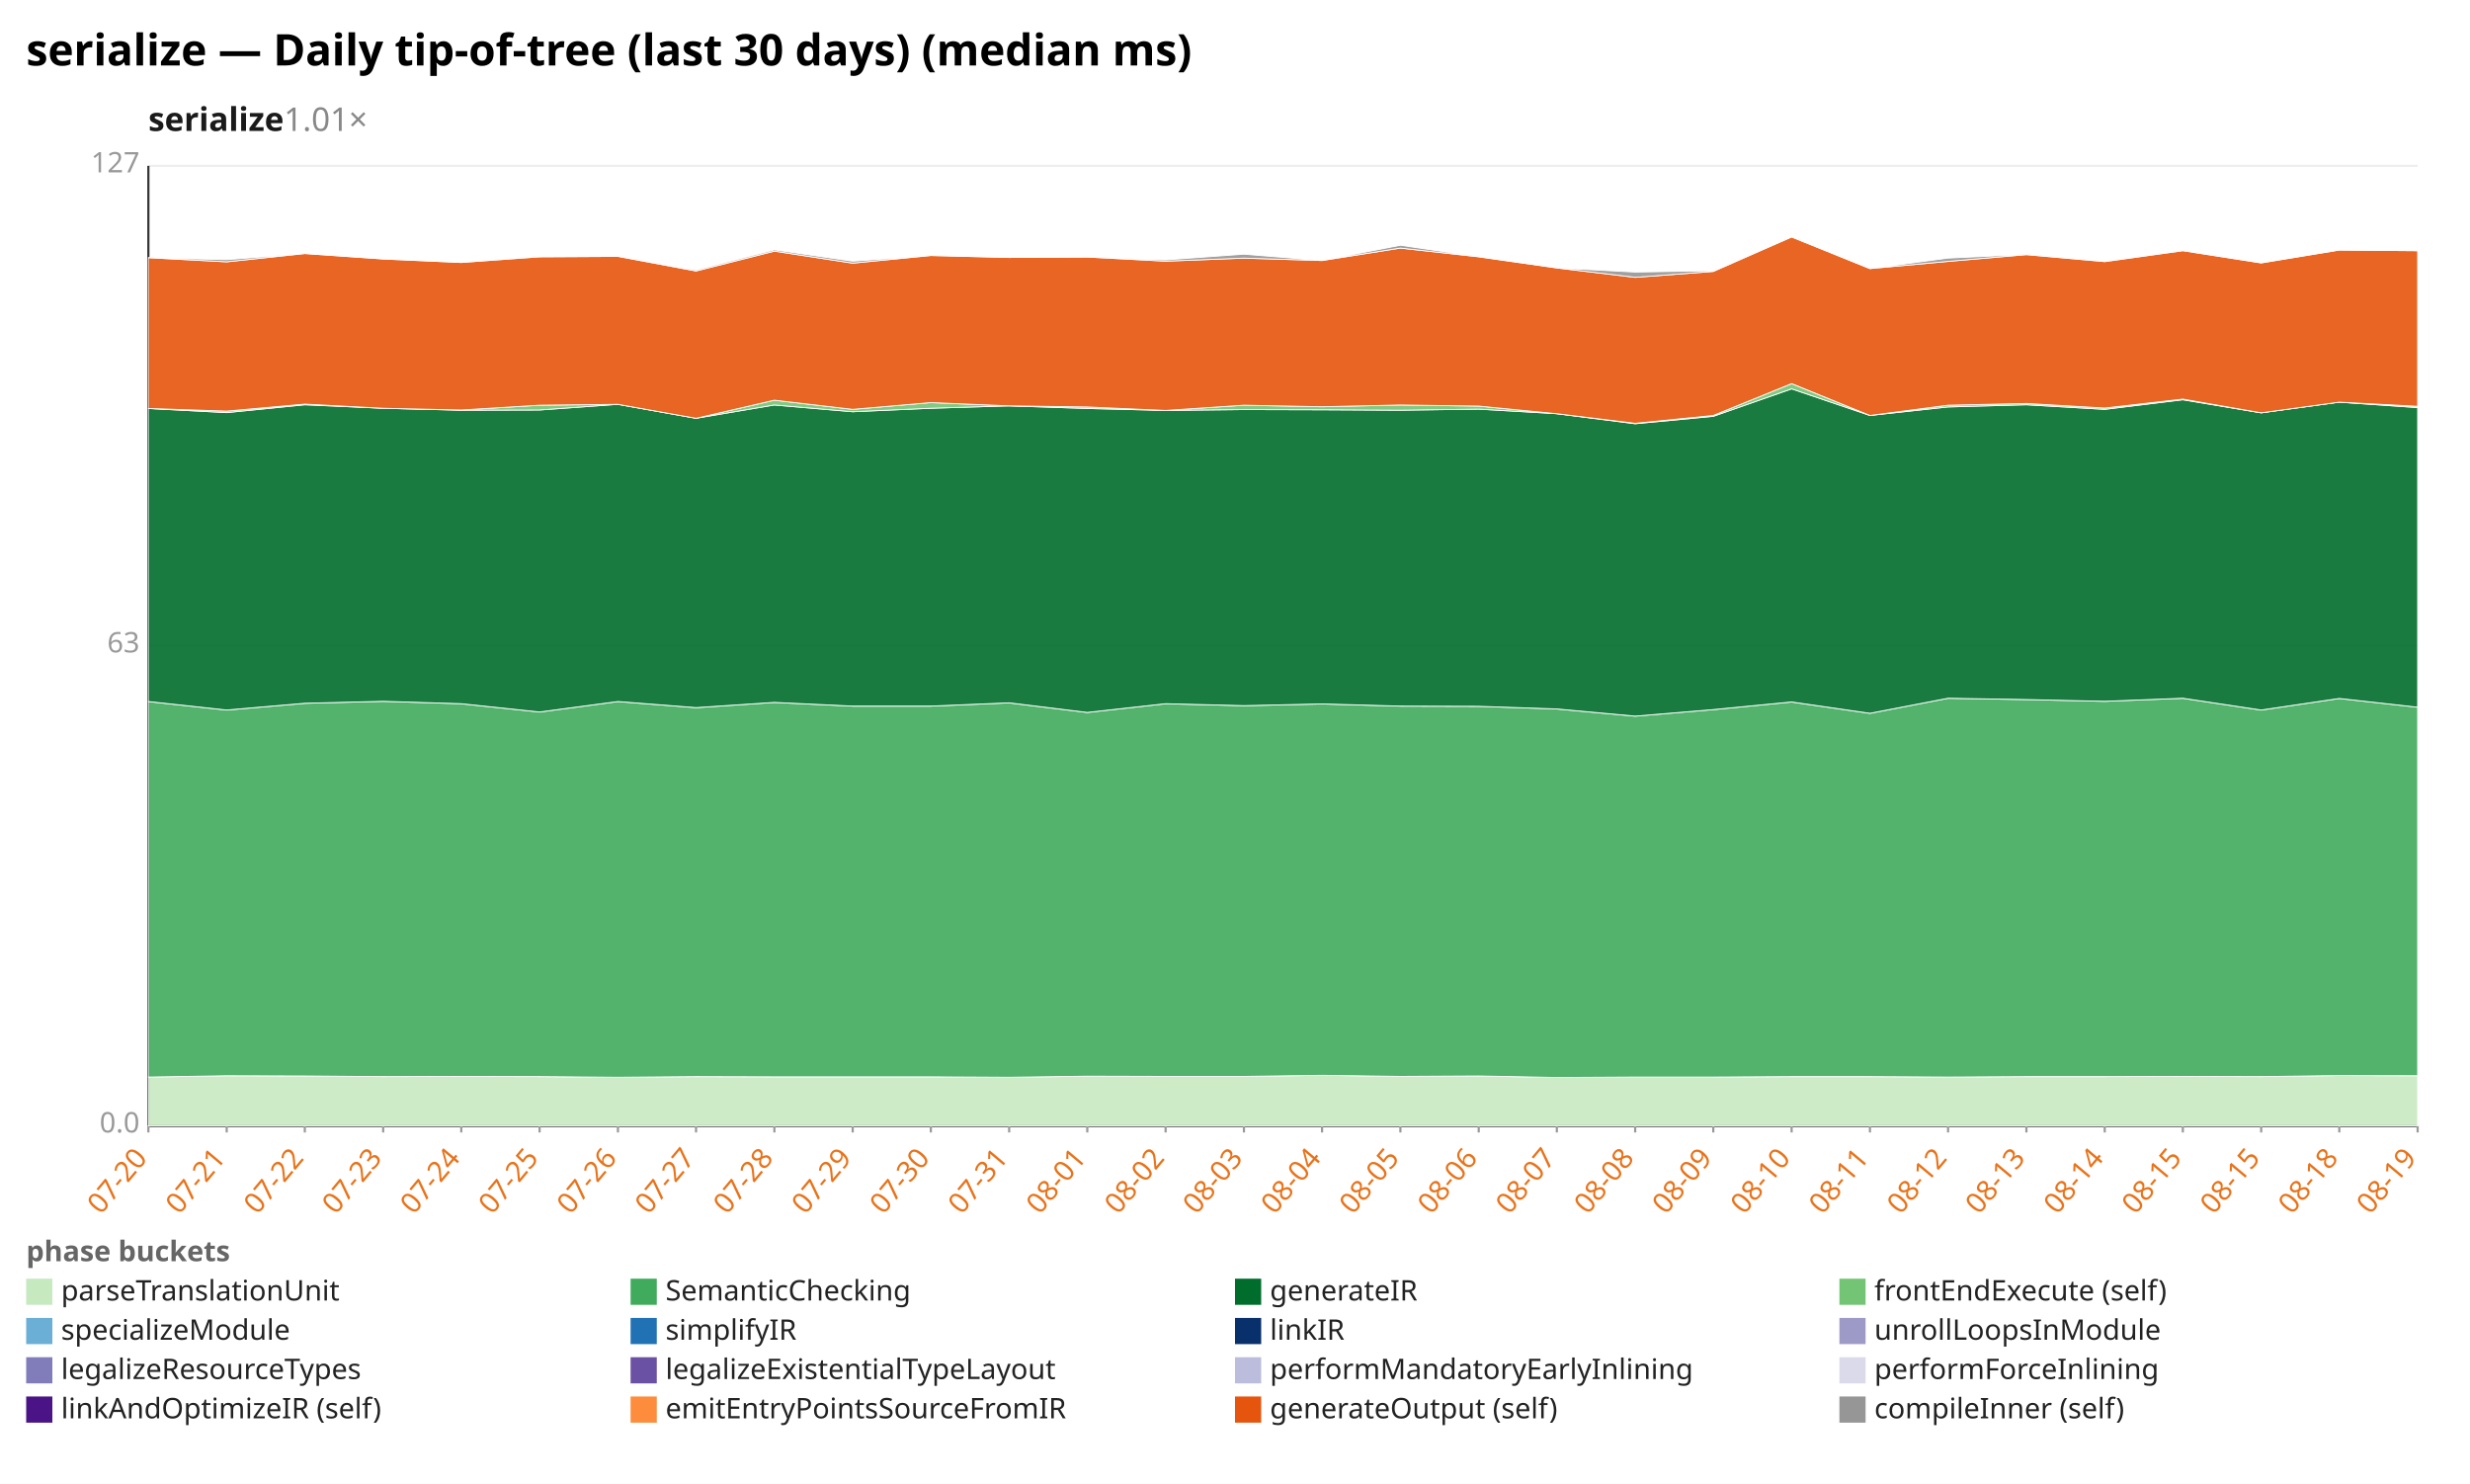
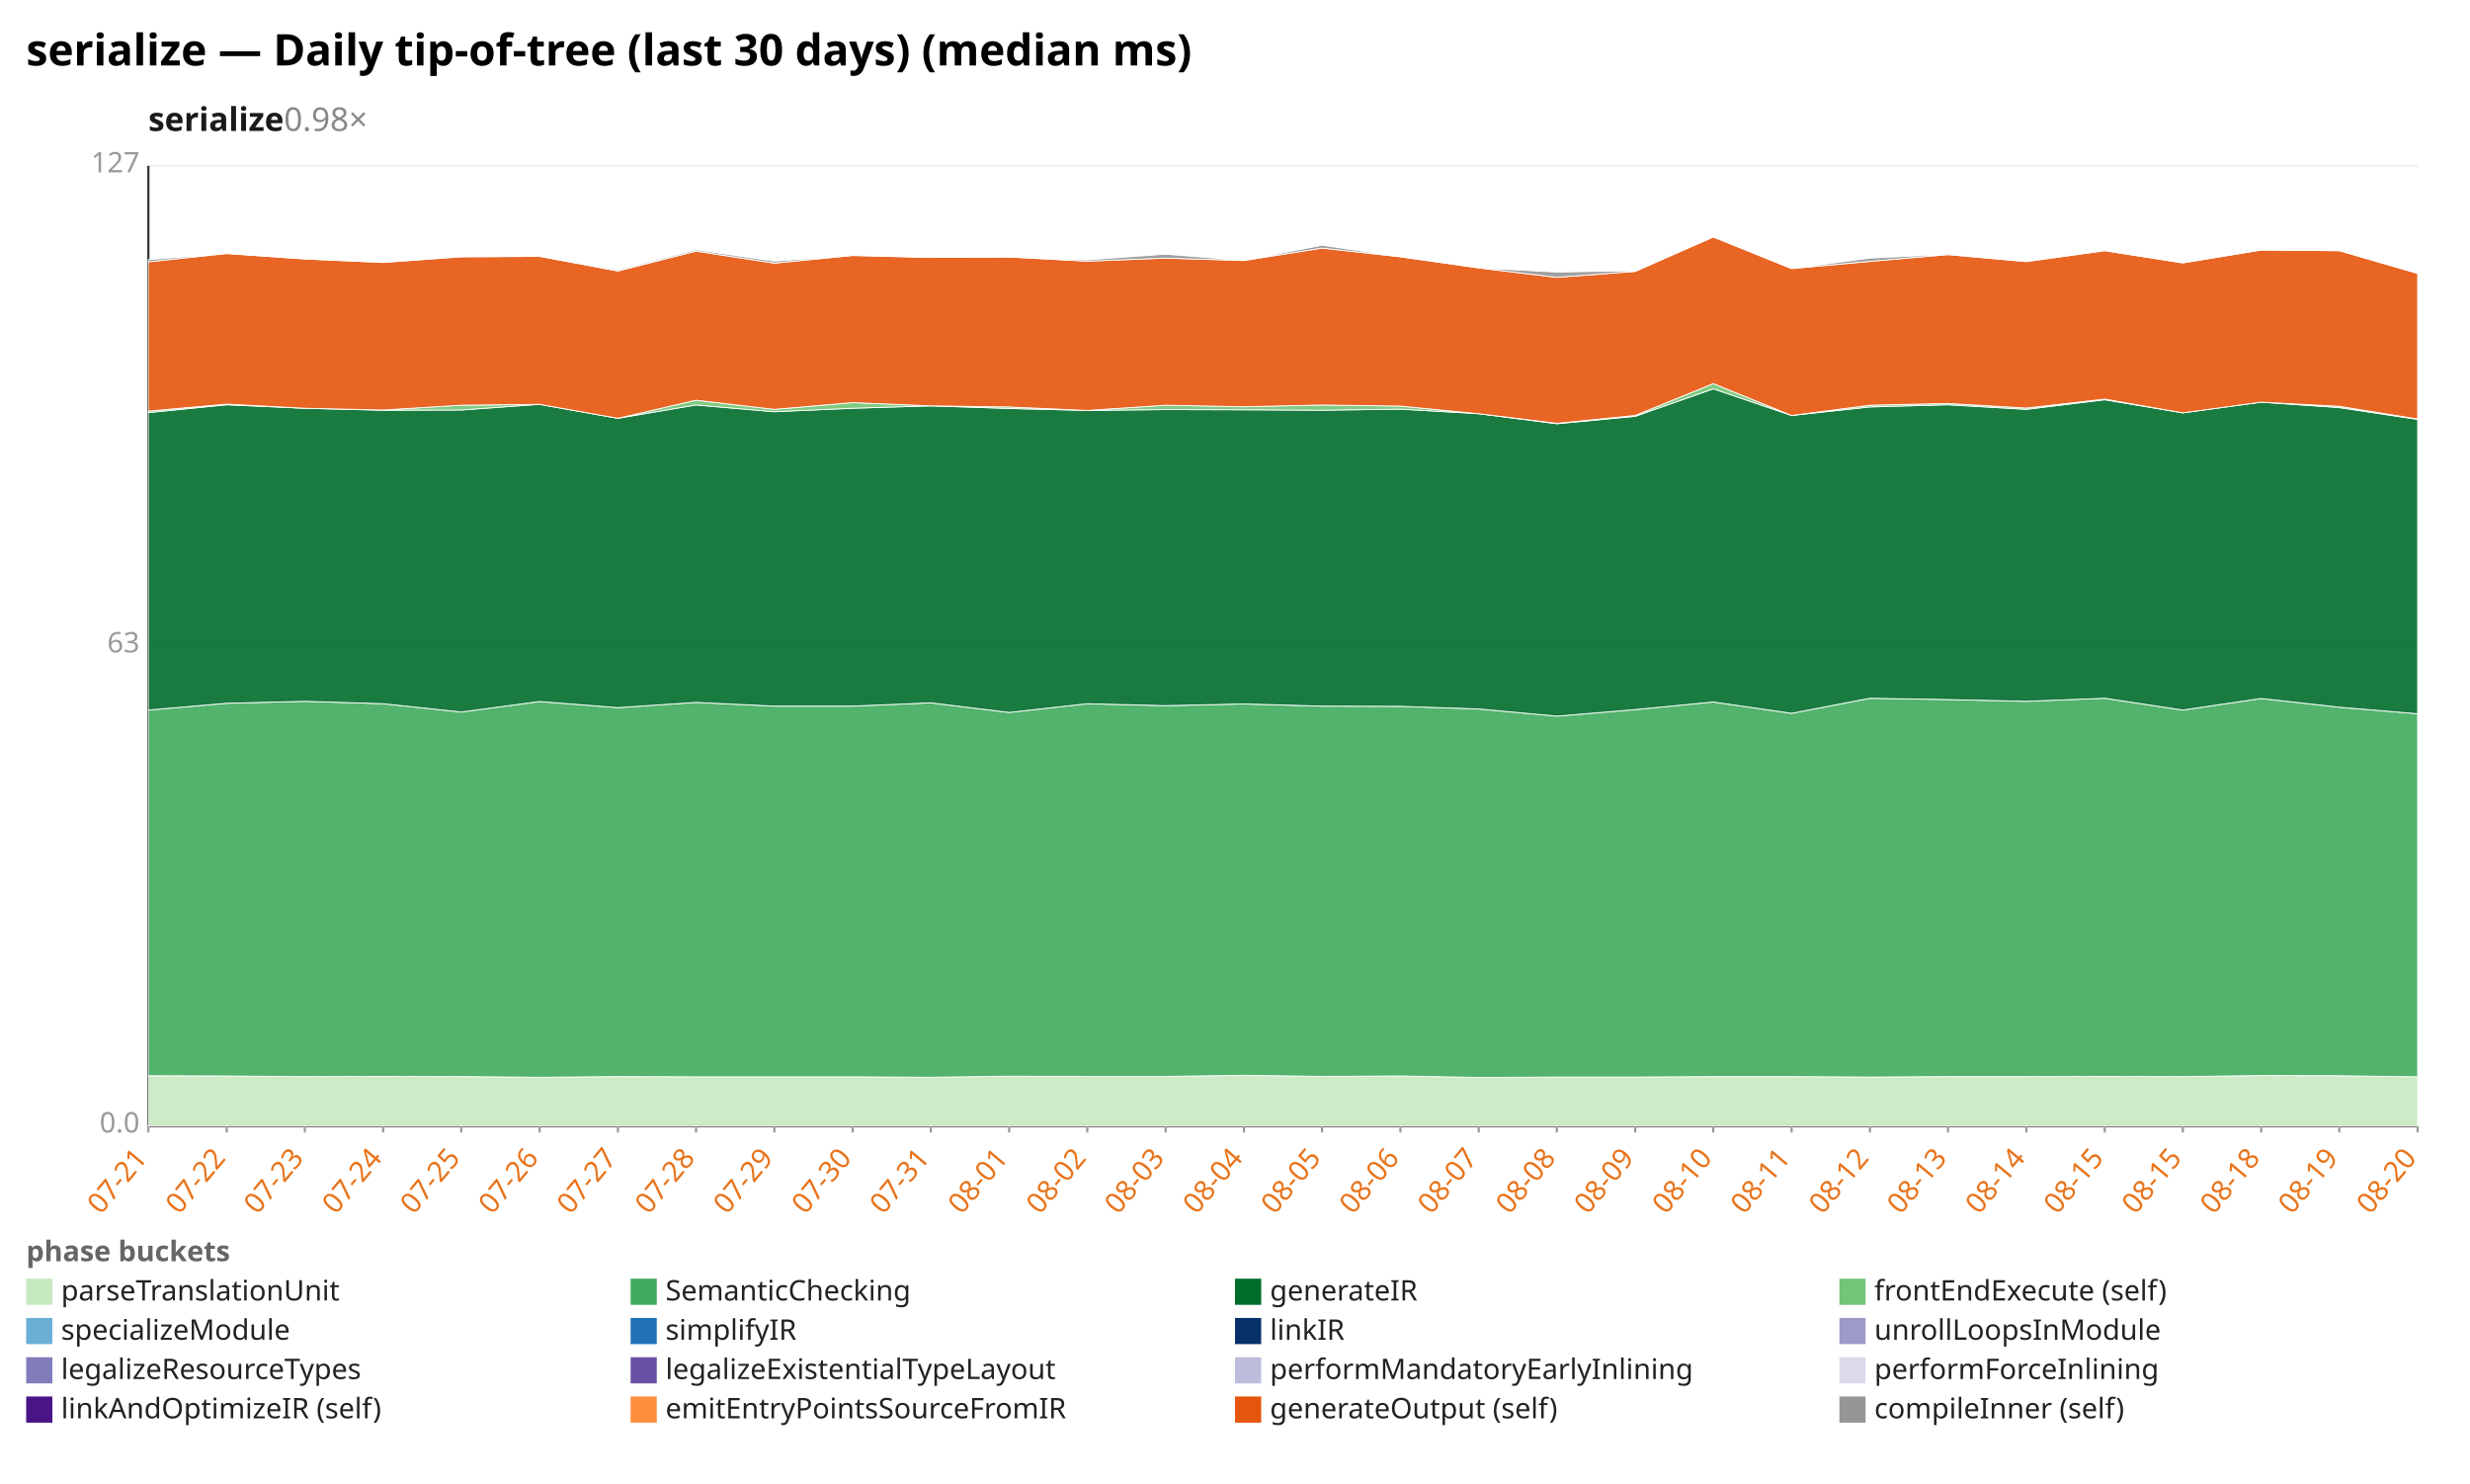
<svg xmlns="http://www.w3.org/2000/svg" width="1132" height="680" viewBox="0 0 1132 680" preserveAspectRatio="xMidYMid meet" font-family="sans-serif" font-size="13">
  <rect width="1132" height="680" fill="white" />
  <text x="12" y="30" font-size="20" font-weight="bold">serialize — Daily tip-of-tree (last 30 days) (median ms)</text>
-   <text x="68" y="60" font-size="15" font-weight="600" fill="#1a1a1a">serialize<tspan fill="#888" font-weight="400" text-decoration="none">  1.01×</tspan>
+   <text x="68" y="60" font-size="15" font-weight="600" fill="#1a1a1a">serialize<tspan fill="#888" font-weight="400" text-decoration="none">  0.98×</tspan>
  </text>
  <line x1="68.0" y1="516.0" x2="1108.0" y2="516.0" stroke="#eee" />
  <text x="64.0" y="519.0" text-anchor="end" fill="#999">0.0</text>
  <line x1="68.0" y1="296.0" x2="1108.0" y2="296.0" stroke="#eee" />
  <text x="64.0" y="299.0" text-anchor="end" fill="#999">63</text>
  <line x1="68.0" y1="76.0" x2="1108.0" y2="76.0" stroke="#eee" />
  <text x="64.0" y="79.0" text-anchor="end" fill="#999">127</text>
  <line x1="68.0" y1="76.0" x2="68.0" y2="516.0" stroke="#333" />
  <line x1="68.0" y1="516.0" x2="1108.0" y2="516.0" stroke="#333" />
  <line x1="68.0" y1="516.0" x2="68.0" y2="519.0" stroke="#999" />
-   <text x="68.0" y="531.0" text-anchor="end" fill="#e8731a" transform="rotate(-50 68.0 531.0)">07-20</text>
+   <text x="68.0" y="531.0" text-anchor="end" fill="#e8731a" transform="rotate(-50 68.0 531.0)">07-21</text>
  <line x1="103.9" y1="516.0" x2="103.9" y2="519.0" stroke="#999" />
-   <text x="103.9" y="531.0" text-anchor="end" fill="#e8731a" transform="rotate(-50 103.9 531.0)">07-21</text>
+   <text x="103.9" y="531.0" text-anchor="end" fill="#e8731a" transform="rotate(-50 103.9 531.0)">07-22</text>
  <line x1="139.7" y1="516.0" x2="139.7" y2="519.0" stroke="#999" />
-   <text x="139.7" y="531.0" text-anchor="end" fill="#e8731a" transform="rotate(-50 139.7 531.0)">07-22</text>
+   <text x="139.7" y="531.0" text-anchor="end" fill="#e8731a" transform="rotate(-50 139.7 531.0)">07-23</text>
  <line x1="175.6" y1="516.0" x2="175.6" y2="519.0" stroke="#999" />
-   <text x="175.6" y="531.0" text-anchor="end" fill="#e8731a" transform="rotate(-50 175.6 531.0)">07-23</text>
+   <text x="175.6" y="531.0" text-anchor="end" fill="#e8731a" transform="rotate(-50 175.6 531.0)">07-24</text>
  <line x1="211.4" y1="516.0" x2="211.4" y2="519.0" stroke="#999" />
-   <text x="211.4" y="531.0" text-anchor="end" fill="#e8731a" transform="rotate(-50 211.4 531.0)">07-24</text>
+   <text x="211.4" y="531.0" text-anchor="end" fill="#e8731a" transform="rotate(-50 211.4 531.0)">07-25</text>
  <line x1="247.3" y1="516.0" x2="247.3" y2="519.0" stroke="#999" />
-   <text x="247.3" y="531.0" text-anchor="end" fill="#e8731a" transform="rotate(-50 247.3 531.0)">07-25</text>
+   <text x="247.3" y="531.0" text-anchor="end" fill="#e8731a" transform="rotate(-50 247.3 531.0)">07-26</text>
  <line x1="283.2" y1="516.0" x2="283.2" y2="519.0" stroke="#999" />
-   <text x="283.2" y="531.0" text-anchor="end" fill="#e8731a" transform="rotate(-50 283.2 531.0)">07-26</text>
+   <text x="283.2" y="531.0" text-anchor="end" fill="#e8731a" transform="rotate(-50 283.2 531.0)">07-27</text>
  <line x1="319.0" y1="516.0" x2="319.0" y2="519.0" stroke="#999" />
-   <text x="319.0" y="531.0" text-anchor="end" fill="#e8731a" transform="rotate(-50 319.0 531.0)">07-27</text>
+   <text x="319.0" y="531.0" text-anchor="end" fill="#e8731a" transform="rotate(-50 319.0 531.0)">07-28</text>
  <line x1="354.9" y1="516.0" x2="354.9" y2="519.0" stroke="#999" />
-   <text x="354.9" y="531.0" text-anchor="end" fill="#e8731a" transform="rotate(-50 354.9 531.0)">07-28</text>
+   <text x="354.9" y="531.0" text-anchor="end" fill="#e8731a" transform="rotate(-50 354.9 531.0)">07-29</text>
  <line x1="390.8" y1="516.0" x2="390.8" y2="519.0" stroke="#999" />
-   <text x="390.8" y="531.0" text-anchor="end" fill="#e8731a" transform="rotate(-50 390.8 531.0)">07-29</text>
+   <text x="390.8" y="531.0" text-anchor="end" fill="#e8731a" transform="rotate(-50 390.8 531.0)">07-30</text>
  <line x1="426.6" y1="516.0" x2="426.6" y2="519.0" stroke="#999" />
-   <text x="426.6" y="531.0" text-anchor="end" fill="#e8731a" transform="rotate(-50 426.6 531.0)">07-30</text>
+   <text x="426.6" y="531.0" text-anchor="end" fill="#e8731a" transform="rotate(-50 426.6 531.0)">07-31</text>
  <line x1="462.5" y1="516.0" x2="462.5" y2="519.0" stroke="#999" />
-   <text x="462.5" y="531.0" text-anchor="end" fill="#e8731a" transform="rotate(-50 462.5 531.0)">07-31</text>
+   <text x="462.5" y="531.0" text-anchor="end" fill="#e8731a" transform="rotate(-50 462.5 531.0)">08-01</text>
  <line x1="498.3" y1="516.0" x2="498.3" y2="519.0" stroke="#999" />
-   <text x="498.3" y="531.0" text-anchor="end" fill="#e8731a" transform="rotate(-50 498.3 531.0)">08-01</text>
+   <text x="498.3" y="531.0" text-anchor="end" fill="#e8731a" transform="rotate(-50 498.3 531.0)">08-02</text>
  <line x1="534.2" y1="516.0" x2="534.2" y2="519.0" stroke="#999" />
-   <text x="534.2" y="531.0" text-anchor="end" fill="#e8731a" transform="rotate(-50 534.2 531.0)">08-02</text>
+   <text x="534.2" y="531.0" text-anchor="end" fill="#e8731a" transform="rotate(-50 534.2 531.0)">08-03</text>
  <line x1="570.1" y1="516.0" x2="570.1" y2="519.0" stroke="#999" />
-   <text x="570.1" y="531.0" text-anchor="end" fill="#e8731a" transform="rotate(-50 570.1 531.0)">08-03</text>
+   <text x="570.1" y="531.0" text-anchor="end" fill="#e8731a" transform="rotate(-50 570.1 531.0)">08-04</text>
  <line x1="605.9" y1="516.0" x2="605.9" y2="519.0" stroke="#999" />
-   <text x="605.9" y="531.0" text-anchor="end" fill="#e8731a" transform="rotate(-50 605.9 531.0)">08-04</text>
+   <text x="605.9" y="531.0" text-anchor="end" fill="#e8731a" transform="rotate(-50 605.9 531.0)">08-05</text>
  <line x1="641.8" y1="516.0" x2="641.8" y2="519.0" stroke="#999" />
-   <text x="641.8" y="531.0" text-anchor="end" fill="#e8731a" transform="rotate(-50 641.8 531.0)">08-05</text>
+   <text x="641.8" y="531.0" text-anchor="end" fill="#e8731a" transform="rotate(-50 641.8 531.0)">08-06</text>
  <line x1="677.7" y1="516.0" x2="677.7" y2="519.0" stroke="#999" />
-   <text x="677.7" y="531.0" text-anchor="end" fill="#e8731a" transform="rotate(-50 677.7 531.0)">08-06</text>
+   <text x="677.7" y="531.0" text-anchor="end" fill="#e8731a" transform="rotate(-50 677.7 531.0)">08-07</text>
  <line x1="713.5" y1="516.0" x2="713.5" y2="519.0" stroke="#999" />
-   <text x="713.5" y="531.0" text-anchor="end" fill="#e8731a" transform="rotate(-50 713.5 531.0)">08-07</text>
+   <text x="713.5" y="531.0" text-anchor="end" fill="#e8731a" transform="rotate(-50 713.5 531.0)">08-08</text>
  <line x1="749.4" y1="516.0" x2="749.4" y2="519.0" stroke="#999" />
-   <text x="749.4" y="531.0" text-anchor="end" fill="#e8731a" transform="rotate(-50 749.4 531.0)">08-08</text>
+   <text x="749.4" y="531.0" text-anchor="end" fill="#e8731a" transform="rotate(-50 749.4 531.0)">08-09</text>
  <line x1="785.2" y1="516.0" x2="785.2" y2="519.0" stroke="#999" />
-   <text x="785.2" y="531.0" text-anchor="end" fill="#e8731a" transform="rotate(-50 785.2 531.0)">08-09</text>
+   <text x="785.2" y="531.0" text-anchor="end" fill="#e8731a" transform="rotate(-50 785.2 531.0)">08-10</text>
  <line x1="821.1" y1="516.0" x2="821.1" y2="519.0" stroke="#999" />
-   <text x="821.1" y="531.0" text-anchor="end" fill="#e8731a" transform="rotate(-50 821.1 531.0)">08-10</text>
+   <text x="821.1" y="531.0" text-anchor="end" fill="#e8731a" transform="rotate(-50 821.1 531.0)">08-11</text>
  <line x1="857.0" y1="516.0" x2="857.0" y2="519.0" stroke="#999" />
-   <text x="857.0" y="531.0" text-anchor="end" fill="#e8731a" transform="rotate(-50 857.0 531.0)">08-11</text>
+   <text x="857.0" y="531.0" text-anchor="end" fill="#e8731a" transform="rotate(-50 857.0 531.0)">08-12</text>
  <line x1="892.8" y1="516.0" x2="892.8" y2="519.0" stroke="#999" />
-   <text x="892.8" y="531.0" text-anchor="end" fill="#e8731a" transform="rotate(-50 892.8 531.0)">08-12</text>
+   <text x="892.8" y="531.0" text-anchor="end" fill="#e8731a" transform="rotate(-50 892.8 531.0)">08-13</text>
  <line x1="928.7" y1="516.0" x2="928.7" y2="519.0" stroke="#999" />
-   <text x="928.7" y="531.0" text-anchor="end" fill="#e8731a" transform="rotate(-50 928.7 531.0)">08-13</text>
+   <text x="928.7" y="531.0" text-anchor="end" fill="#e8731a" transform="rotate(-50 928.7 531.0)">08-14</text>
  <line x1="964.6" y1="516.0" x2="964.6" y2="519.0" stroke="#999" />
-   <text x="964.6" y="531.0" text-anchor="end" fill="#e8731a" transform="rotate(-50 964.6 531.0)">08-14</text>
+   <text x="964.6" y="531.0" text-anchor="end" fill="#e8731a" transform="rotate(-50 964.6 531.0)">08-15</text>
  <line x1="1000.4" y1="516.0" x2="1000.4" y2="519.0" stroke="#999" />
  <text x="1000.4" y="531.0" text-anchor="end" fill="#e8731a" transform="rotate(-50 1000.4 531.0)">08-15</text>
  <line x1="1036.3" y1="516.0" x2="1036.3" y2="519.0" stroke="#999" />
-   <text x="1036.3" y="531.0" text-anchor="end" fill="#e8731a" transform="rotate(-50 1036.3 531.0)">08-15</text>
+   <text x="1036.3" y="531.0" text-anchor="end" fill="#e8731a" transform="rotate(-50 1036.3 531.0)">08-18</text>
  <line x1="1072.1" y1="516.0" x2="1072.1" y2="519.0" stroke="#999" />
-   <text x="1072.1" y="531.0" text-anchor="end" fill="#e8731a" transform="rotate(-50 1072.1 531.0)">08-18</text>
+   <text x="1072.1" y="531.0" text-anchor="end" fill="#e8731a" transform="rotate(-50 1072.1 531.0)">08-19</text>
  <line x1="1108.0" y1="516.0" x2="1108.0" y2="519.0" stroke="#999" />
-   <text x="1108.0" y="531.0" text-anchor="end" fill="#e8731a" transform="rotate(-50 1108.0 531.0)">08-19</text>
-   <polygon points="68.0,493.6 103.9,493.0 139.7,493.1 175.6,493.4 211.4,493.3 247.3,493.4 283.2,493.7 319.0,493.4 354.9,493.5 390.8,493.5 426.6,493.5 462.5,493.7 498.3,493.2 534.2,493.3 570.1,493.3 605.9,492.8 641.8,493.3 677.7,493.1 713.5,493.8 749.4,493.6 785.2,493.6 821.1,493.4 857.0,493.4 892.8,493.6 928.7,493.4 964.6,493.4 1000.4,493.3 1036.3,493.4 1072.1,492.9 1108.0,493.0 1108.0,516.0 1072.1,516.0 1036.3,516.0 1000.4,516.0 964.6,516.0 928.7,516.0 892.8,516.0 857.0,516.0 821.1,516.0 785.2,516.0 749.4,516.0 713.5,516.0 677.7,516.0 641.8,516.0 605.9,516.0 570.1,516.0 534.2,516.0 498.3,516.0 462.5,516.0 426.6,516.0 390.8,516.0 354.9,516.0 319.0,516.0 283.2,516.0 247.3,516.0 211.4,516.0 175.6,516.0 139.7,516.0 103.9,516.0 68.0,516.0" fill="#c7e9c0" fill-opacity="0.9" stroke="#fff" stroke-width="0.4" />
-   <polygon points="68.0,321.5 103.9,325.4 139.7,322.3 175.6,321.4 211.4,322.5 247.3,326.3 283.2,321.5 319.0,324.3 354.9,321.9 390.8,323.6 426.6,323.6 462.5,322.1 498.3,326.5 534.2,322.5 570.1,323.4 605.9,322.6 641.8,323.6 677.7,323.7 713.5,324.9 749.4,328.2 785.2,325.2 821.1,321.7 857.0,326.9 892.8,320.0 928.7,320.6 964.6,321.4 1000.4,320.0 1036.3,325.4 1072.1,320.1 1108.0,324.1 1108.0,493.0 1072.1,492.9 1036.3,493.4 1000.4,493.3 964.6,493.4 928.7,493.4 892.8,493.6 857.0,493.4 821.1,493.4 785.2,493.6 749.4,493.6 713.5,493.8 677.7,493.1 641.8,493.3 605.9,492.8 570.1,493.3 534.2,493.3 498.3,493.2 462.5,493.7 426.6,493.5 390.8,493.5 354.9,493.5 319.0,493.4 283.2,493.7 247.3,493.4 211.4,493.3 175.6,493.4 139.7,493.1 103.9,493.0 68.0,493.6" fill="#41ab5d" fill-opacity="0.9" stroke="#fff" stroke-width="0.4" />
-   <polygon points="68.0,187.2 103.9,189.1 139.7,185.5 175.6,187.1 211.4,188.0 247.3,187.9 283.2,185.3 319.0,191.7 354.9,185.6 390.8,188.7 426.6,187.1 462.5,186.0 498.3,187.2 534.2,188.1 570.1,187.7 605.9,187.8 641.8,188.0 677.7,187.5 713.5,189.6 749.4,194.2 785.2,190.8 821.1,178.2 857.0,190.4 892.8,186.5 928.7,185.5 964.6,187.6 1000.4,183.2 1036.3,189.2 1072.1,184.3 1108.0,186.8 1108.0,324.1 1072.1,320.1 1036.3,325.4 1000.4,320.0 964.6,321.4 928.7,320.6 892.8,320.0 857.0,326.9 821.1,321.7 785.2,325.2 749.4,328.2 713.5,324.9 677.7,323.7 641.8,323.6 605.9,322.6 570.1,323.4 534.2,322.5 498.3,326.5 462.5,322.1 426.6,323.6 390.8,323.6 354.9,321.9 319.0,324.3 283.2,321.5 247.3,326.3 211.4,322.5 175.6,321.4 139.7,322.3 103.9,325.4 68.0,321.5" fill="#006d2c" fill-opacity="0.9" stroke="#fff" stroke-width="0.4" />
-   <polygon points="68.0,187.2 103.9,188.4 139.7,185.2 175.6,187.1 211.4,187.9 247.3,185.7 283.2,185.3 319.0,191.7 354.9,183.4 390.8,187.6 426.6,184.5 462.5,186.0 498.3,186.5 534.2,188.1 570.1,185.7 605.9,186.4 641.8,185.6 677.7,186.1 713.5,189.6 749.4,194.0 785.2,190.4 821.1,175.8 857.0,190.4 892.8,185.7 928.7,184.9 964.6,187.0 1000.4,182.9 1036.3,189.2 1072.1,184.3 1108.0,186.2 1108.0,186.8 1072.1,184.3 1036.3,189.2 1000.4,183.2 964.6,187.6 928.7,185.5 892.8,186.5 857.0,190.4 821.1,178.2 785.2,190.8 749.4,194.2 713.5,189.6 677.7,187.5 641.8,188.0 605.9,187.8 570.1,187.7 534.2,188.1 498.3,187.2 462.5,186.0 426.6,187.1 390.8,188.7 354.9,185.6 319.0,191.7 283.2,185.3 247.3,187.9 211.4,188.0 175.6,187.1 139.7,185.5 103.9,189.1 68.0,187.2" fill="#74c476" fill-opacity="0.9" stroke="#fff" stroke-width="0.4" />
-   <polygon points="68.0,118.1 103.9,120.0 139.7,116.2 175.6,118.7 211.4,120.3 247.3,117.7 283.2,117.5 319.0,124.2 354.9,115.1 390.8,120.6 426.6,117.1 462.5,118.0 498.3,117.8 534.2,119.7 570.1,118.3 605.9,119.4 641.8,113.7 677.7,117.7 713.5,122.8 749.4,127.1 785.2,124.4 821.1,108.6 857.0,123.1 892.8,119.8 928.7,116.7 964.6,119.9 1000.4,114.9 1036.3,120.5 1072.1,114.6 1108.0,114.9 1108.0,186.2 1072.1,184.3 1036.3,189.2 1000.4,182.9 964.6,187.0 928.7,184.9 892.8,185.7 857.0,190.4 821.1,175.8 785.2,190.4 749.4,194.0 713.5,189.6 677.7,186.1 641.8,185.6 605.9,186.4 570.1,185.7 534.2,188.1 498.3,186.5 462.5,186.0 426.6,184.5 390.8,187.6 354.9,183.4 319.0,191.7 283.2,185.3 247.3,185.7 211.4,187.9 175.6,187.1 139.7,185.2 103.9,188.4 68.0,187.2" fill="#e6550d" fill-opacity="0.9" stroke="#fff" stroke-width="0.4" />
-   <polygon points="68.0,118.1 103.9,119.0 139.7,116.2 175.6,118.7 211.4,120.3 247.3,117.4 283.2,117.5 319.0,123.7 354.9,114.5 390.8,119.7 426.6,117.1 462.5,118.0 498.3,117.8 534.2,119.1 570.1,116.5 605.9,119.4 641.8,112.4 677.7,117.7 713.5,122.8 749.4,124.7 785.2,124.1 821.1,108.6 857.0,123.1 892.8,118.3 928.7,116.6 964.6,119.8 1000.4,114.8 1036.3,120.5 1072.1,114.6 1108.0,114.9 1108.0,114.9 1072.1,114.6 1036.3,120.5 1000.4,114.9 964.6,119.9 928.7,116.7 892.8,119.8 857.0,123.1 821.1,108.6 785.2,124.4 749.4,127.1 713.5,122.8 677.7,117.7 641.8,113.7 605.9,119.4 570.1,118.3 534.2,119.7 498.3,117.8 462.5,118.0 426.6,117.1 390.8,120.6 354.9,115.1 319.0,124.2 283.2,117.5 247.3,117.7 211.4,120.3 175.6,118.7 139.7,116.2 103.9,120.0 68.0,118.1" fill="#969696" fill-opacity="0.9" stroke="#fff" stroke-width="0.4" />
+   <text x="1108.0" y="531.0" text-anchor="end" fill="#e8731a" transform="rotate(-50 1108.0 531.0)">08-20</text>
+   <polygon points="68.0,493.0 103.9,493.1 139.7,493.4 175.6,493.3 211.4,493.4 247.3,493.7 283.2,493.4 319.0,493.5 354.9,493.5 390.8,493.5 426.6,493.7 462.5,493.2 498.3,493.3 534.2,493.3 570.1,492.8 605.9,493.3 641.8,493.1 677.7,493.8 713.5,493.6 749.4,493.6 785.2,493.4 821.1,493.4 857.0,493.6 892.8,493.4 928.7,493.4 964.6,493.3 1000.4,493.4 1036.3,492.9 1072.1,493.0 1108.0,493.5 1108.0,516.0 1072.1,516.0 1036.3,516.0 1000.4,516.0 964.6,516.0 928.7,516.0 892.8,516.0 857.0,516.0 821.1,516.0 785.2,516.0 749.4,516.0 713.5,516.0 677.7,516.0 641.8,516.0 605.9,516.0 570.1,516.0 534.2,516.0 498.3,516.0 462.5,516.0 426.6,516.0 390.8,516.0 354.9,516.0 319.0,516.0 283.2,516.0 247.3,516.0 211.4,516.0 175.6,516.0 139.7,516.0 103.9,516.0 68.0,516.0" fill="#c7e9c0" fill-opacity="0.9" stroke="#fff" stroke-width="0.4" />
+   <polygon points="68.0,325.4 103.9,322.3 139.7,321.4 175.6,322.5 211.4,326.3 247.3,321.5 283.2,324.3 319.0,321.9 354.9,323.6 390.8,323.6 426.6,322.1 462.5,326.5 498.3,322.5 534.2,323.4 570.1,322.6 605.9,323.6 641.8,323.7 677.7,324.9 713.5,328.2 749.4,325.2 785.2,321.7 821.1,326.9 857.0,320.0 892.8,320.6 928.7,321.4 964.6,320.0 1000.4,325.4 1036.3,320.1 1072.1,324.1 1108.0,327.1 1108.0,493.5 1072.1,493.0 1036.3,492.9 1000.4,493.4 964.6,493.3 928.7,493.4 892.8,493.4 857.0,493.6 821.1,493.4 785.2,493.4 749.4,493.6 713.5,493.6 677.7,493.8 641.8,493.1 605.9,493.3 570.1,492.8 534.2,493.3 498.3,493.3 462.5,493.2 426.6,493.7 390.8,493.5 354.9,493.5 319.0,493.5 283.2,493.4 247.3,493.7 211.4,493.4 175.6,493.3 139.7,493.4 103.9,493.1 68.0,493.0" fill="#41ab5d" fill-opacity="0.9" stroke="#fff" stroke-width="0.4" />
+   <polygon points="68.0,189.1 103.9,185.5 139.7,187.1 175.6,188.0 211.4,187.9 247.3,185.3 283.2,191.7 319.0,185.6 354.9,188.7 390.8,187.1 426.6,186.0 462.5,187.2 498.3,188.1 534.2,187.7 570.1,187.8 605.9,188.0 641.8,187.5 677.7,189.6 713.5,194.2 749.4,190.8 785.2,178.2 821.1,190.4 857.0,186.5 892.8,185.5 928.7,187.6 964.6,183.2 1000.4,189.2 1036.3,184.3 1072.1,186.8 1108.0,192.2 1108.0,327.1 1072.1,324.1 1036.3,320.1 1000.4,325.4 964.6,320.0 928.7,321.4 892.8,320.6 857.0,320.0 821.1,326.9 785.2,321.7 749.4,325.2 713.5,328.2 677.7,324.9 641.8,323.7 605.9,323.6 570.1,322.6 534.2,323.4 498.3,322.5 462.5,326.5 426.6,322.1 390.8,323.6 354.9,323.6 319.0,321.9 283.2,324.3 247.3,321.5 211.4,326.3 175.6,322.5 139.7,321.4 103.9,322.3 68.0,325.4" fill="#006d2c" fill-opacity="0.9" stroke="#fff" stroke-width="0.4" />
+   <polygon points="68.0,188.4 103.9,185.2 139.7,187.1 175.6,187.9 211.4,185.7 247.3,185.3 283.2,191.7 319.0,183.4 354.9,187.6 390.8,184.5 426.6,186.0 462.5,186.5 498.3,188.1 534.2,185.7 570.1,186.4 605.9,185.6 641.8,186.1 677.7,189.6 713.5,194.0 749.4,190.4 785.2,175.8 821.1,190.4 857.0,185.7 892.8,184.9 928.7,187.0 964.6,182.9 1000.4,189.2 1036.3,184.3 1072.1,186.2 1108.0,192.0 1108.0,192.2 1072.1,186.8 1036.3,184.3 1000.4,189.2 964.6,183.2 928.7,187.6 892.8,185.5 857.0,186.5 821.1,190.4 785.2,178.2 749.4,190.8 713.5,194.2 677.7,189.6 641.8,187.5 605.9,188.0 570.1,187.8 534.2,187.7 498.3,188.1 462.5,187.2 426.6,186.0 390.8,187.1 354.9,188.7 319.0,185.6 283.2,191.7 247.3,185.3 211.4,187.9 175.6,188.0 139.7,187.1 103.9,185.5 68.0,189.1" fill="#74c476" fill-opacity="0.9" stroke="#fff" stroke-width="0.4" />
+   <polygon points="68.0,120.0 103.9,116.2 139.7,118.7 175.6,120.3 211.4,117.7 247.3,117.5 283.2,124.2 319.0,115.1 354.9,120.6 390.8,117.1 426.6,118.0 462.5,117.8 498.3,119.7 534.2,118.3 570.1,119.4 605.9,113.7 641.8,117.7 677.7,122.8 713.5,127.1 749.4,124.4 785.2,108.6 821.1,123.1 857.0,119.8 892.8,116.7 928.7,119.9 964.6,114.9 1000.4,120.5 1036.3,114.6 1072.1,114.9 1108.0,125.3 1108.0,192.0 1072.1,186.2 1036.3,184.3 1000.4,189.2 964.6,182.9 928.7,187.0 892.8,184.9 857.0,185.7 821.1,190.4 785.2,175.8 749.4,190.4 713.5,194.0 677.7,189.6 641.8,186.1 605.9,185.6 570.1,186.4 534.2,185.7 498.3,188.1 462.5,186.5 426.6,186.0 390.8,184.5 354.9,187.6 319.0,183.4 283.2,191.7 247.3,185.3 211.4,185.7 175.6,187.9 139.7,187.1 103.9,185.2 68.0,188.4" fill="#e6550d" fill-opacity="0.9" stroke="#fff" stroke-width="0.4" />
+   <polygon points="68.0,119.0 103.9,116.2 139.7,118.7 175.6,120.3 211.4,117.4 247.3,117.5 283.2,123.7 319.0,114.5 354.9,119.7 390.8,117.1 426.6,118.0 462.5,117.8 498.3,119.1 534.2,116.5 570.1,119.4 605.9,112.4 641.8,117.7 677.7,122.8 713.5,124.7 749.4,124.1 785.2,108.6 821.1,123.1 857.0,118.3 892.8,116.6 928.7,119.8 964.6,114.8 1000.4,120.5 1036.3,114.6 1072.1,114.9 1108.0,125.3 1108.0,125.3 1072.1,114.9 1036.3,114.6 1000.4,120.5 964.6,114.9 928.7,119.9 892.8,116.7 857.0,119.8 821.1,123.1 785.2,108.6 749.4,124.4 713.5,127.1 677.7,122.8 641.8,117.7 605.9,113.7 570.1,119.4 534.2,118.3 498.3,119.7 462.5,117.8 426.6,118.0 390.8,117.1 354.9,120.6 319.0,115.1 283.2,124.2 247.3,117.5 211.4,117.7 175.6,120.3 139.7,118.7 103.9,116.2 68.0,120.0" fill="#969696" fill-opacity="0.9" stroke="#fff" stroke-width="0.4" />
  <text x="12" y="578" fill="#666" font-weight="600">phase buckets</text>
  <rect x="12" y="586" width="12" height="12" fill="#c7e9c0" />
  <text x="28" y="596" fill="#222">parseTranslationUnit</text>
  <rect x="289" y="586" width="12" height="12" fill="#41ab5d" />
  <text x="305" y="596" fill="#222">SemanticChecking</text>
  <rect x="566" y="586" width="12" height="12" fill="#006d2c" />
  <text x="582" y="596" fill="#222">generateIR</text>
  <rect x="843" y="586" width="12" height="12" fill="#74c476" />
  <text x="859" y="596" fill="#222">frontEndExecute (self)</text>
  <rect x="12" y="604" width="12" height="12" fill="#6baed6" />
  <text x="28" y="614" fill="#222">specializeModule</text>
  <rect x="289" y="604" width="12" height="12" fill="#2171b5" />
  <text x="305" y="614" fill="#222">simplifyIR</text>
  <rect x="566" y="604" width="12" height="12" fill="#08306b" />
  <text x="582" y="614" fill="#222">linkIR</text>
  <rect x="843" y="604" width="12" height="12" fill="#9e9ac8" />
  <text x="859" y="614" fill="#222">unrollLoopsInModule</text>
  <rect x="12" y="622" width="12" height="12" fill="#807dba" />
  <text x="28" y="632" fill="#222">legalizeResourceTypes</text>
  <rect x="289" y="622" width="12" height="12" fill="#6a51a3" />
  <text x="305" y="632" fill="#222">legalizeExistentialTypeLayout</text>
  <rect x="566" y="622" width="12" height="12" fill="#bcbddc" />
  <text x="582" y="632" fill="#222">performMandatoryEarlyInlining</text>
  <rect x="843" y="622" width="12" height="12" fill="#dadaeb" />
  <text x="859" y="632" fill="#222">performForceInlining</text>
  <rect x="12" y="640" width="12" height="12" fill="#4a1486" />
  <text x="28" y="650" fill="#222">linkAndOptimizeIR (self)</text>
  <rect x="289" y="640" width="12" height="12" fill="#fd8d3c" />
  <text x="305" y="650" fill="#222">emitEntryPointsSourceFromIR</text>
  <rect x="566" y="640" width="12" height="12" fill="#e6550d" />
  <text x="582" y="650" fill="#222">generateOutput (self)</text>
  <rect x="843" y="640" width="12" height="12" fill="#969696" />
  <text x="859" y="650" fill="#222">compileInner (self)</text>
</svg>
